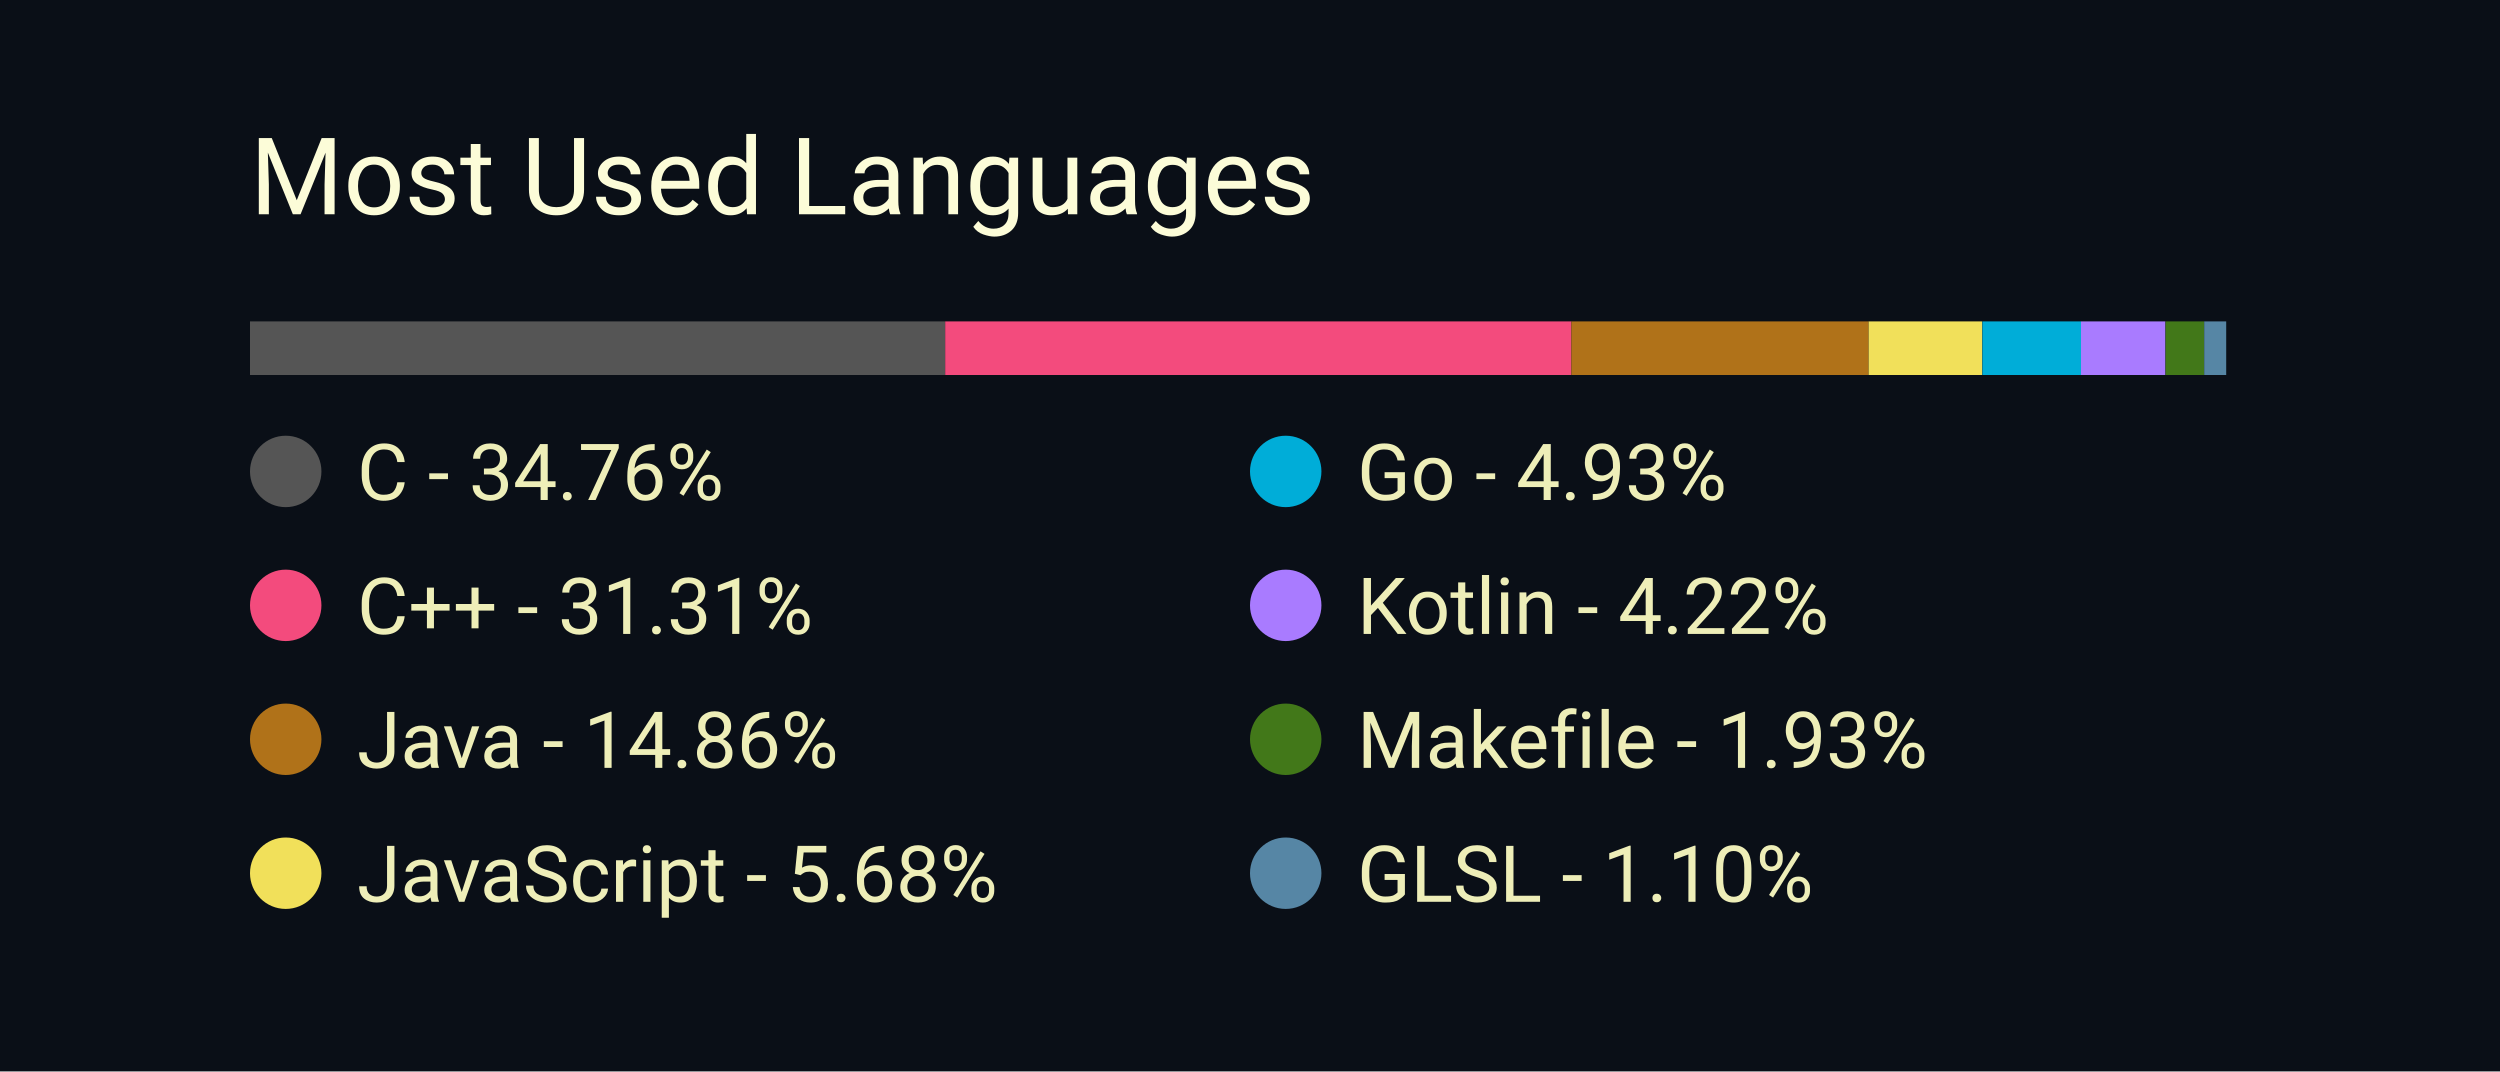
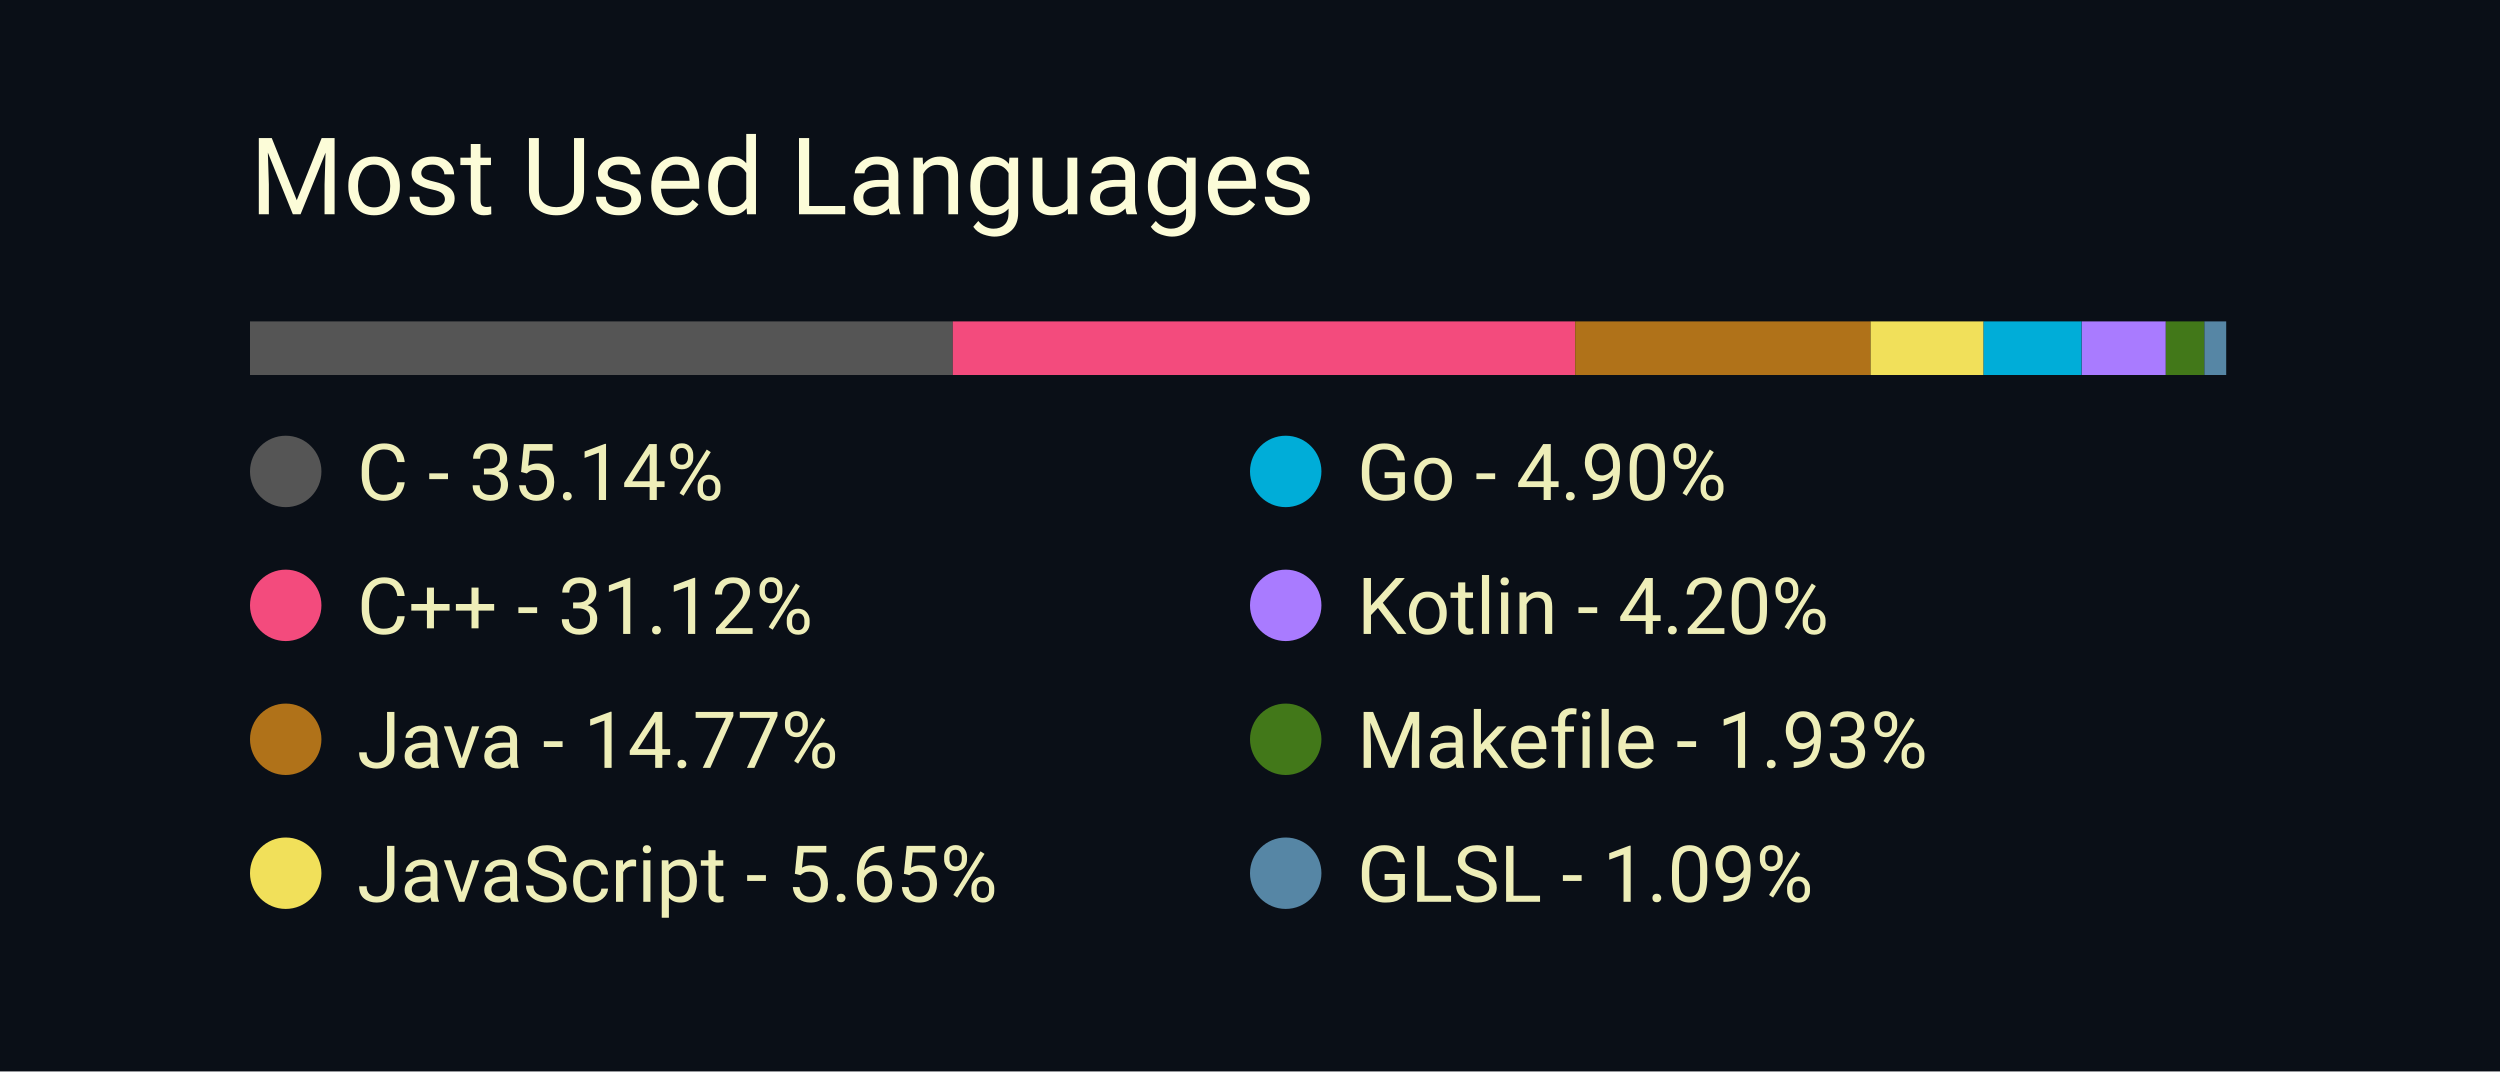
<svg xmlns="http://www.w3.org/2000/svg" width="350" height="150" viewBox="0 0 350 150">
  <style>
		.background {
			width: 100%;
			height: 100%;
			fill: #0a0f17;
		}
		
		text {
			font-family: -apple-system, BlinkMacSystemFont, 'Segoe UI', Roboto, Oxygen, Ubuntu, Cantarell, 'Open Sans', 'Helvetica Neue', sans-serif;
		}

		.title {
			font-size: 15px;
			fill: #fcfcd8;
		}

		.bar-segment {
			height: 100%;
		}

		.lang-name {
			font-size: 11px;
			fill: #eeeeb8
		}
	</style>
  <rect class="background" />
  <text class="title" x="10%" y="20%">
		Most Used Languages
	</text>
  <svg x="10%" y="30%" width="80%" height="5%">
-     <rect class="bar-segment" x="0.00%" width="34.76%" fill="#555555" />
-     <rect class="bar-segment" x="34.76%" width="31.31%" fill="#f34b7d" />
-     <rect class="bar-segment" x="66.07%" width="14.86%" fill="#b07219" />
-     <rect class="bar-segment" x="80.93%" width="5.68%" fill="#f1e05a" />
-     <rect class="bar-segment" x="86.62%" width="4.93%" fill="#00ADD8" />
-     <rect class="bar-segment" x="91.55%" width="4.22%" fill="#A97BFF" />
-     <rect class="bar-segment" x="95.78%" width="1.93%" fill="#427819" />
-     <rect class="bar-segment" x="97.71%" width="1.10%" fill="#5686a5" />
+     <rect class="bar-segment" x="0.00%" width="35.14%" fill="#555555" />
+     <rect class="bar-segment" x="35.14%" width="31.12%" fill="#f34b7d" />
+     <rect class="bar-segment" x="66.26%" width="14.77%" fill="#b07219" />
+     <rect class="bar-segment" x="81.03%" width="5.65%" fill="#f1e05a" />
+     <rect class="bar-segment" x="86.68%" width="4.90%" fill="#00ADD8" />
+     <rect class="bar-segment" x="91.59%" width="4.20%" fill="#A97BFF" />
+     <rect class="bar-segment" x="95.79%" width="1.93%" fill="#427819" />
+     <rect class="bar-segment" x="97.72%" width="1.09%" fill="#5686a5" />
  </svg>
  <svg x="10%" y="40%" width="80%" height="50%">
    <svg y="0%" x="0%">
      <circle cx="5" cy="6" r="5" fill="#555555" />
      <text class="lang-name" x="15" y="10">
- 				C - 34.76%
+ 				C - 35.14%
			</text>
    </svg>
    <svg y="25%" x="0%">
      <circle cx="5" cy="6" r="5" fill="#f34b7d" />
      <text class="lang-name" x="15" y="10">
- 				C++ - 31.31%
+ 				C++ - 31.12%
			</text>
    </svg>
    <svg y="50%" x="0%">
      <circle cx="5" cy="6" r="5" fill="#b07219" />
      <text class="lang-name" x="15" y="10">
- 				Java - 14.86%
+ 				Java - 14.77%
			</text>
    </svg>
    <svg y="75%" x="0%">
      <circle cx="5" cy="6" r="5" fill="#f1e05a" />
      <text class="lang-name" x="15" y="10">
- 				JavaScript - 5.68%
+ 				JavaScript - 5.65%
			</text>
    </svg>
    <svg y="0%" x="50%">
      <circle cx="5" cy="6" r="5" fill="#00ADD8" />
      <text class="lang-name" x="15" y="10">
- 				Go - 4.93%
+ 				Go - 4.90%
			</text>
    </svg>
    <svg y="25%" x="50%">
      <circle cx="5" cy="6" r="5" fill="#A97BFF" />
      <text class="lang-name" x="15" y="10">
- 				Kotlin - 4.22%
+ 				Kotlin - 4.20%
			</text>
    </svg>
    <svg y="50%" x="50%">
      <circle cx="5" cy="6" r="5" fill="#427819" />
      <text class="lang-name" x="15" y="10">
				Makefile - 1.93%
			</text>
    </svg>
    <svg y="75%" x="50%">
      <circle cx="5" cy="6" r="5" fill="#5686a5" />
      <text class="lang-name" x="15" y="10">
- 				GLSL - 1.10%
+ 				GLSL - 1.09%
			</text>
    </svg>
  </svg>
</svg>
